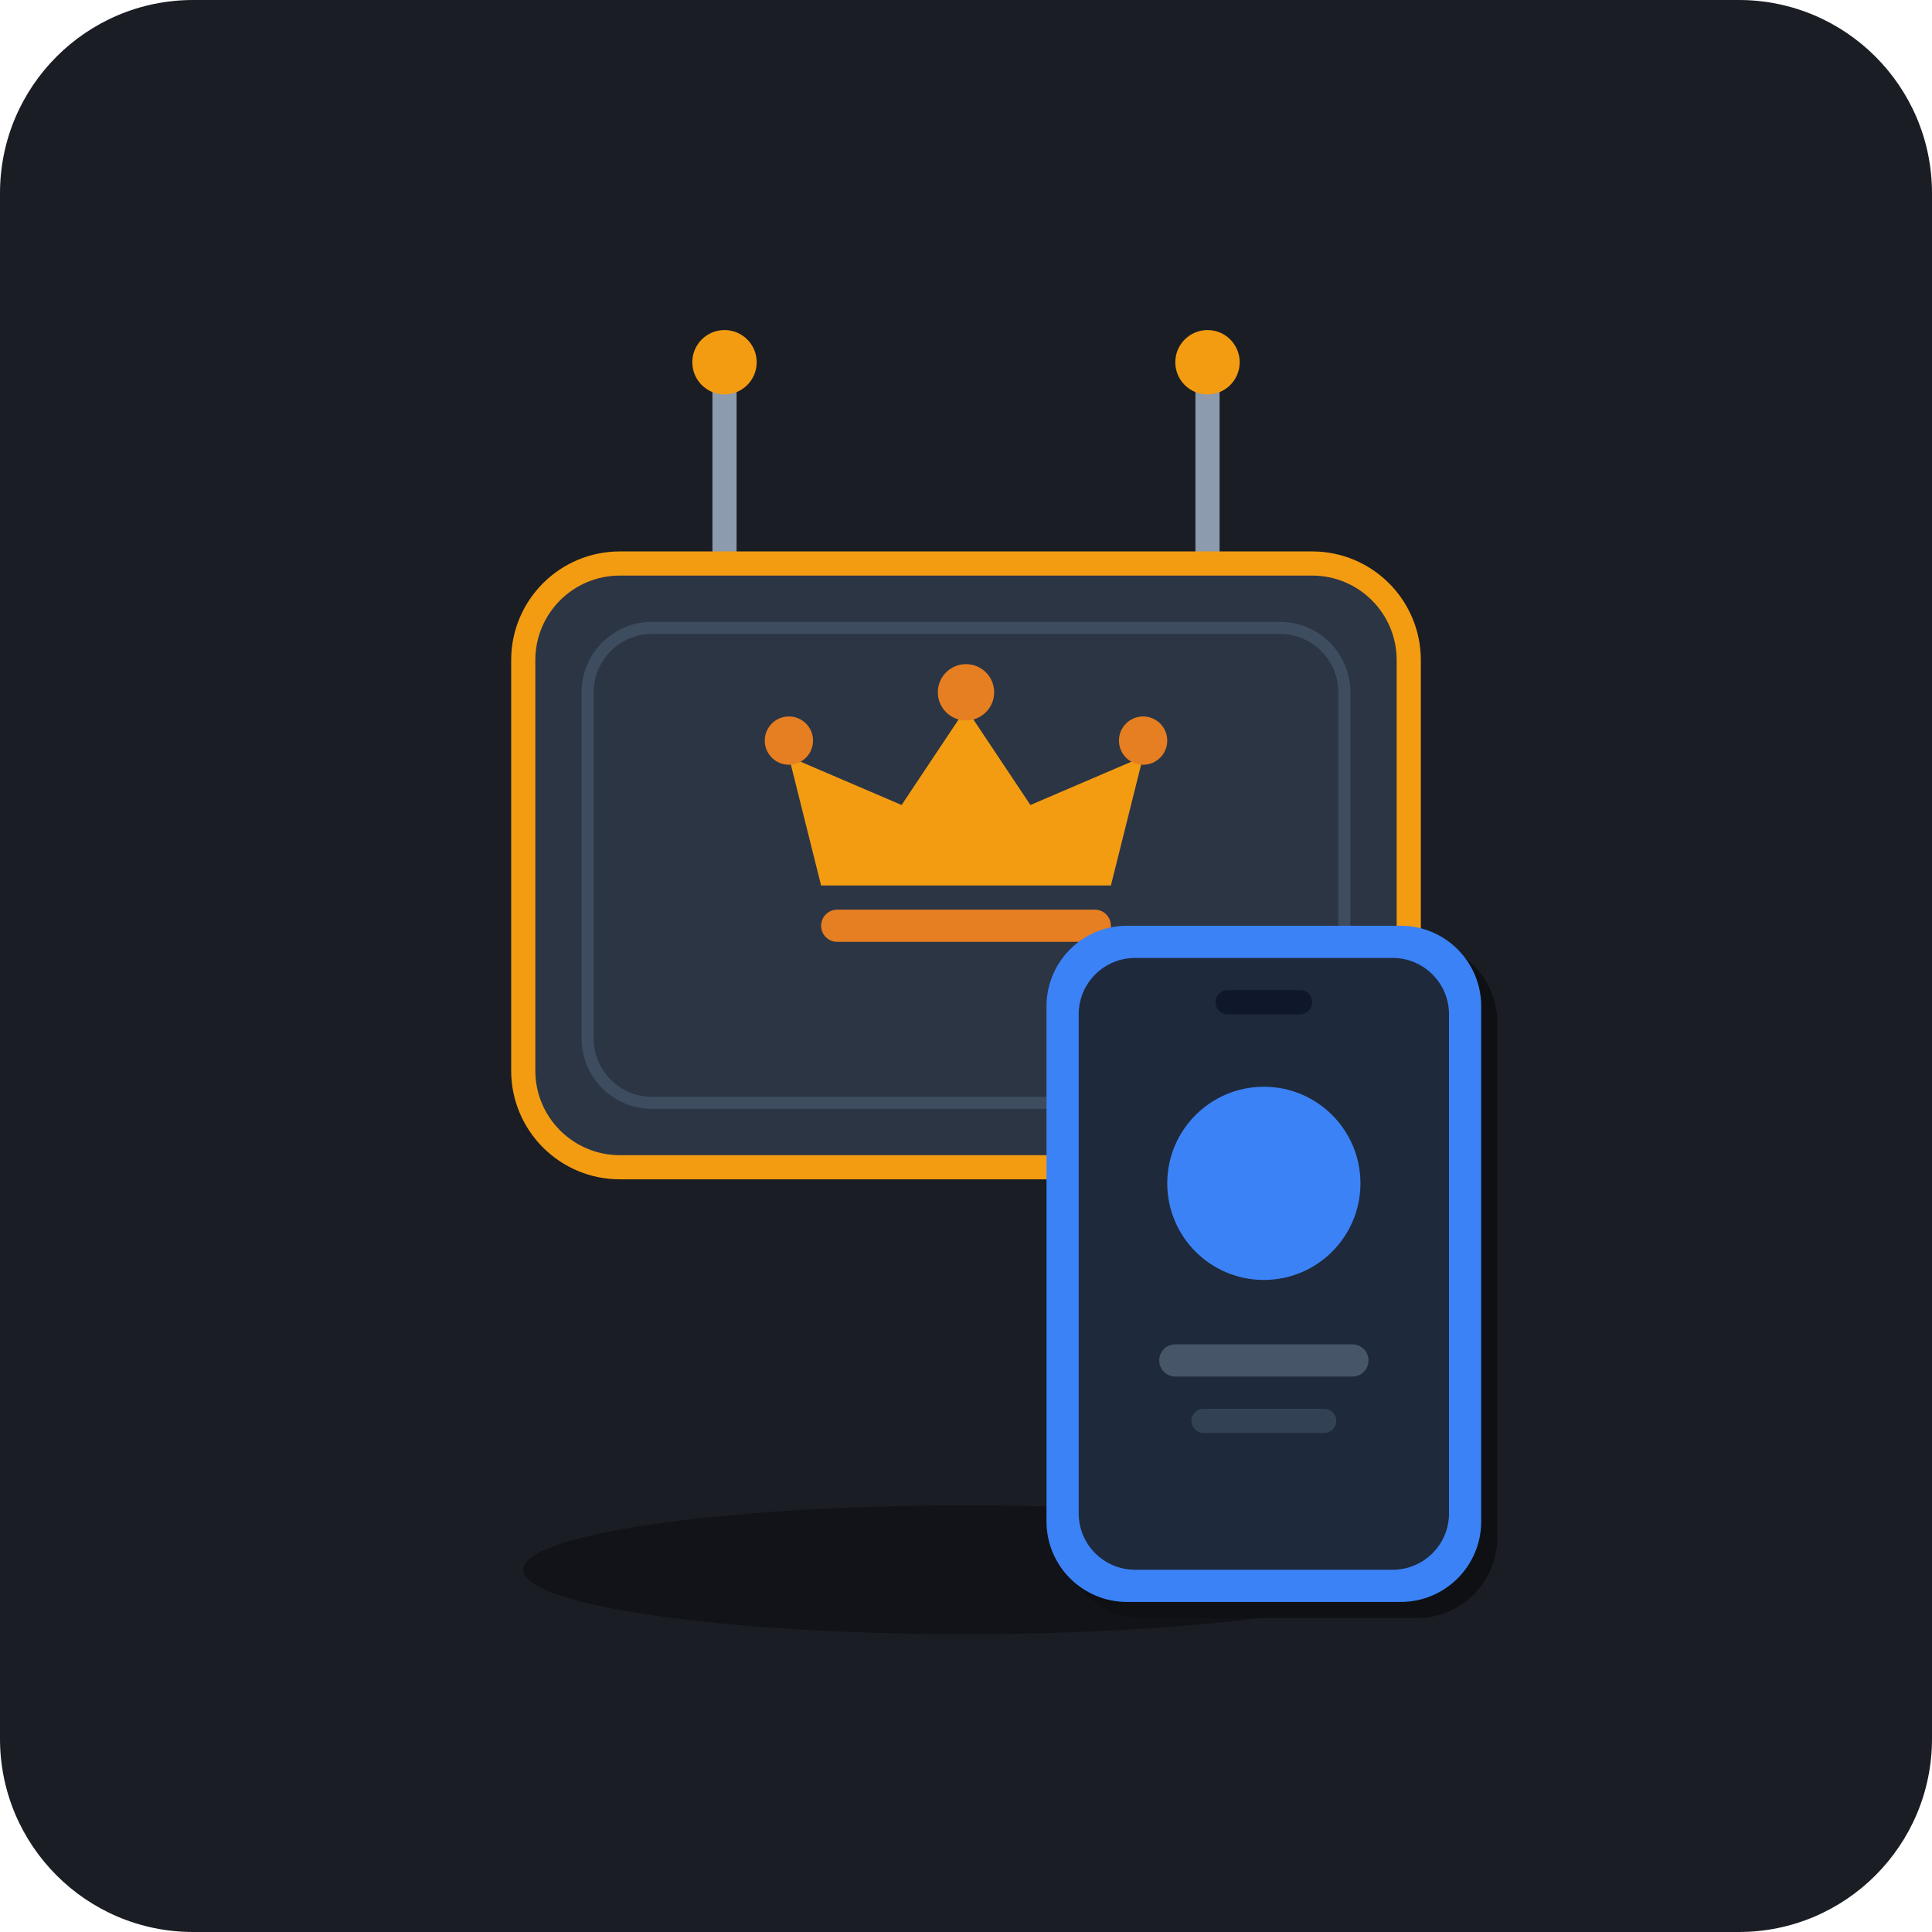
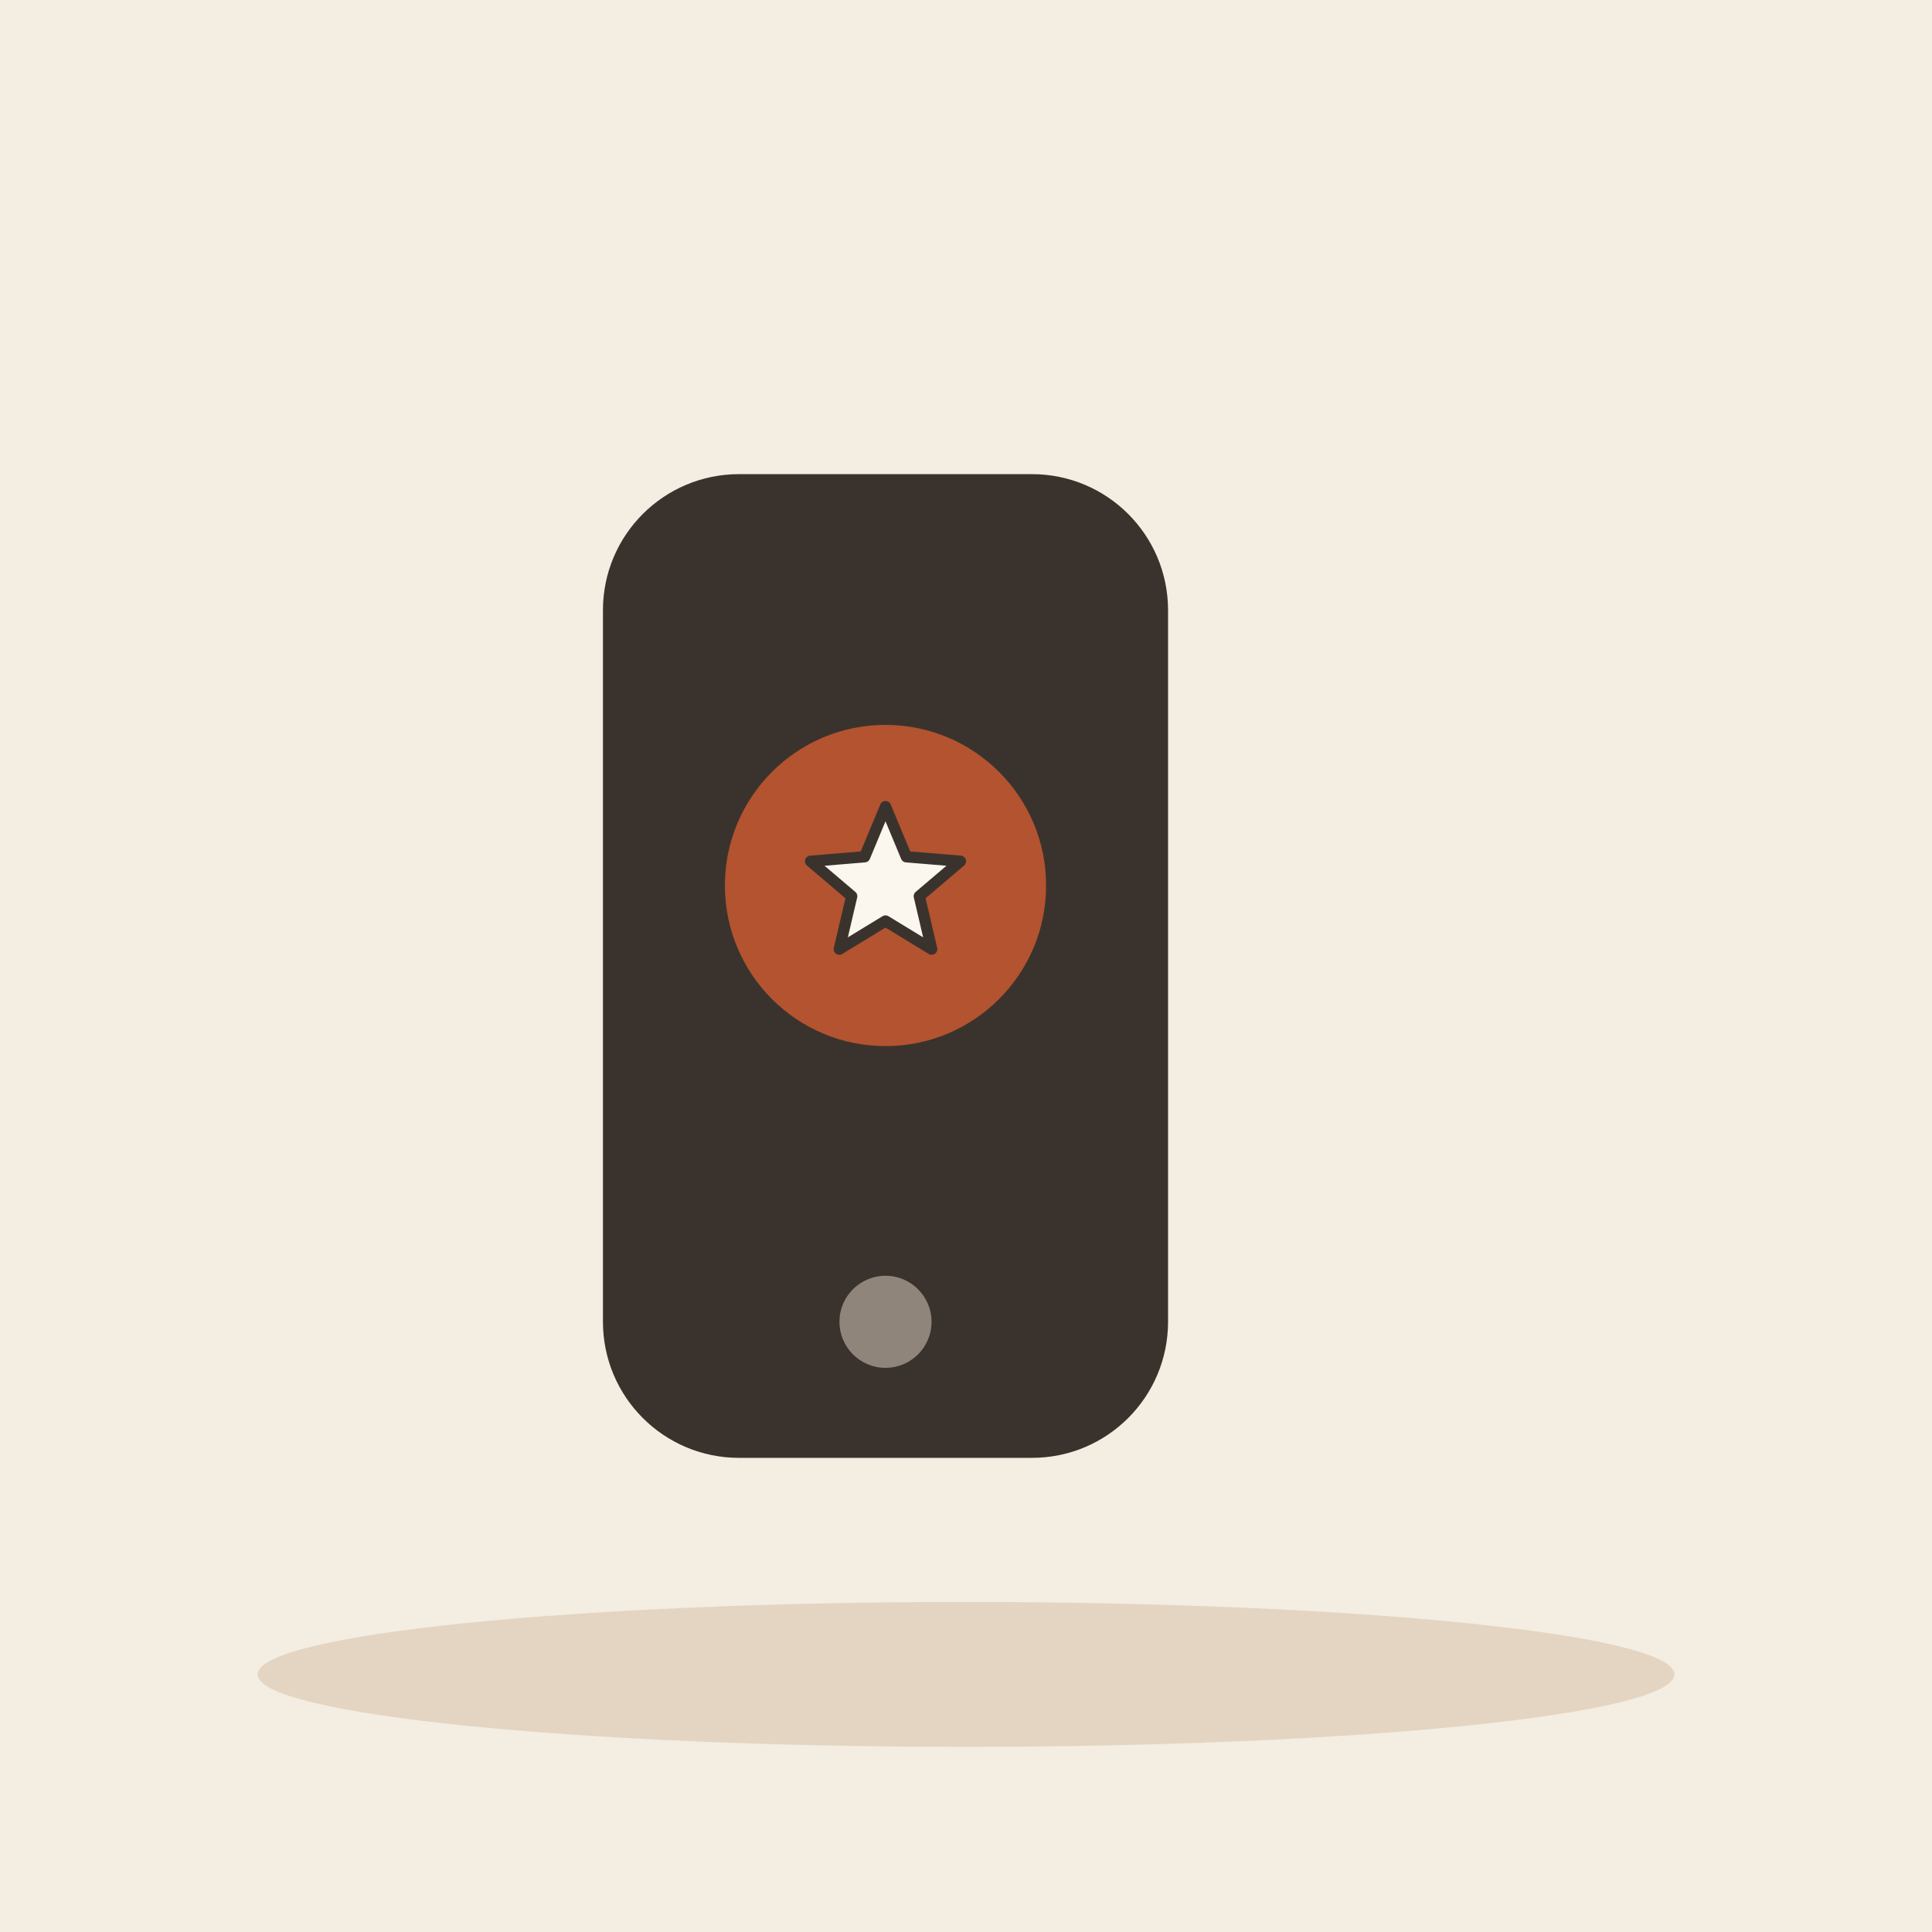
- <svg xmlns="http://www.w3.org/2000/svg" width="240" height="240" viewBox="0 0 240 240">
-   <rect width="240" height="240" rx="24" fill="#1A1D24" />
-   <ellipse cx="120" cy="195" rx="55" ry="8" fill="#111318" />
-   <g transform="translate(0, 10)">
-     <path d="M90 35 L90 60" stroke="#8C9BAE" stroke-width="3" stroke-linecap="round" />
-     <path d="M150 35 L150 60" stroke="#8C9BAE" stroke-width="3" stroke-linecap="round" />
-     <circle cx="90" cy="35" r="4" fill="#F39C12" />
-     <circle cx="150" cy="35" r="4" fill="#F39C12" />
-     <rect x="65" y="60" width="110" height="75" rx="12" fill="#2C3544" stroke="#F39C12" stroke-width="3" />
-     <rect x="73" y="68" width="94" height="59" rx="8" fill="none" stroke="#3E4C60" stroke-width="1.5" />
-     <g transform="translate(120, 92)">
-       <path d="M-18 8 L-22 -8 L-8 -2 L0 -14 L8 -2 L22 -8 L18 8 Z" fill="#F39C12" />
-       <circle cx="-22" cy="-10" r="3" fill="#E67E22" />
-       <circle cx="0" cy="-16" r="3.5" fill="#E67E22" />
-       <circle cx="22" cy="-10" r="3" fill="#E67E22" />
-       <rect x="-18" y="11" width="36" height="4" rx="2" fill="#E67E22" />
-     </g>
+ <svg xmlns="http://www.w3.org/2000/svg" viewBox="0 0 240 240" data-style="editorial">
+   <rect width="240" height="240" fill="#F4EDE2" />
+   <ellipse cx="120" cy="208" rx="88" ry="9" fill="#E3D5C1" />
+   <g transform="translate(110 120) scale(2.6 2.6)">
+     <rect x="-12" y="-22" width="24" height="44" rx="5" fill="#3A332D" stroke="#3A332D" stroke-width="3" stroke-linecap="round" stroke-linejoin="round" />
+     <rect x="-9" y="-17" width="18" height="30" rx="2" fill="#3A332D" />
+     <circle cx="0" cy="17" r="2.2" fill="#8F857A" />
  </g>
-   <g transform="translate(130, 115)">
-     <rect x="2" y="2" width="54" height="84" rx="10" fill="#0E1013" />
-     <rect x="0" y="0" width="54" height="84" rx="10" fill="#3B82F6" />
-     <rect x="4" y="4" width="46" height="76" rx="7" fill="#1E293B" />
-     <circle cx="27" cy="32" r="12" fill="#3B82F6" />
-     <rect x="14" y="52" width="26" height="4" rx="2" fill="#475569" />
-     <rect x="18" y="60" width="18" height="3" rx="1.5" fill="#334155" />
-     <rect x="21" y="8" width="12" height="3" rx="1.5" fill="#0F172A" />
+   <g transform="translate(110 110) scale(0.7 0.7)">
+     <circle cx="0" cy="0" r="30" fill="#B4532F" stroke="#3A332D" stroke-width="3" stroke-linecap="round" stroke-linejoin="round" />
+     <path d="M0.0 -14.0L3.7 -5.1L13.3 -4.3L6.0 1.9L8.2 11.3L0.0 6.3L-8.2 11.3L-6.0 1.9L-13.3 -4.3L-3.7 -5.1Z" fill="#FBF6EE" stroke="#3A332D" stroke-width="2" stroke-linecap="round" stroke-linejoin="round" />
  </g>
</svg>
